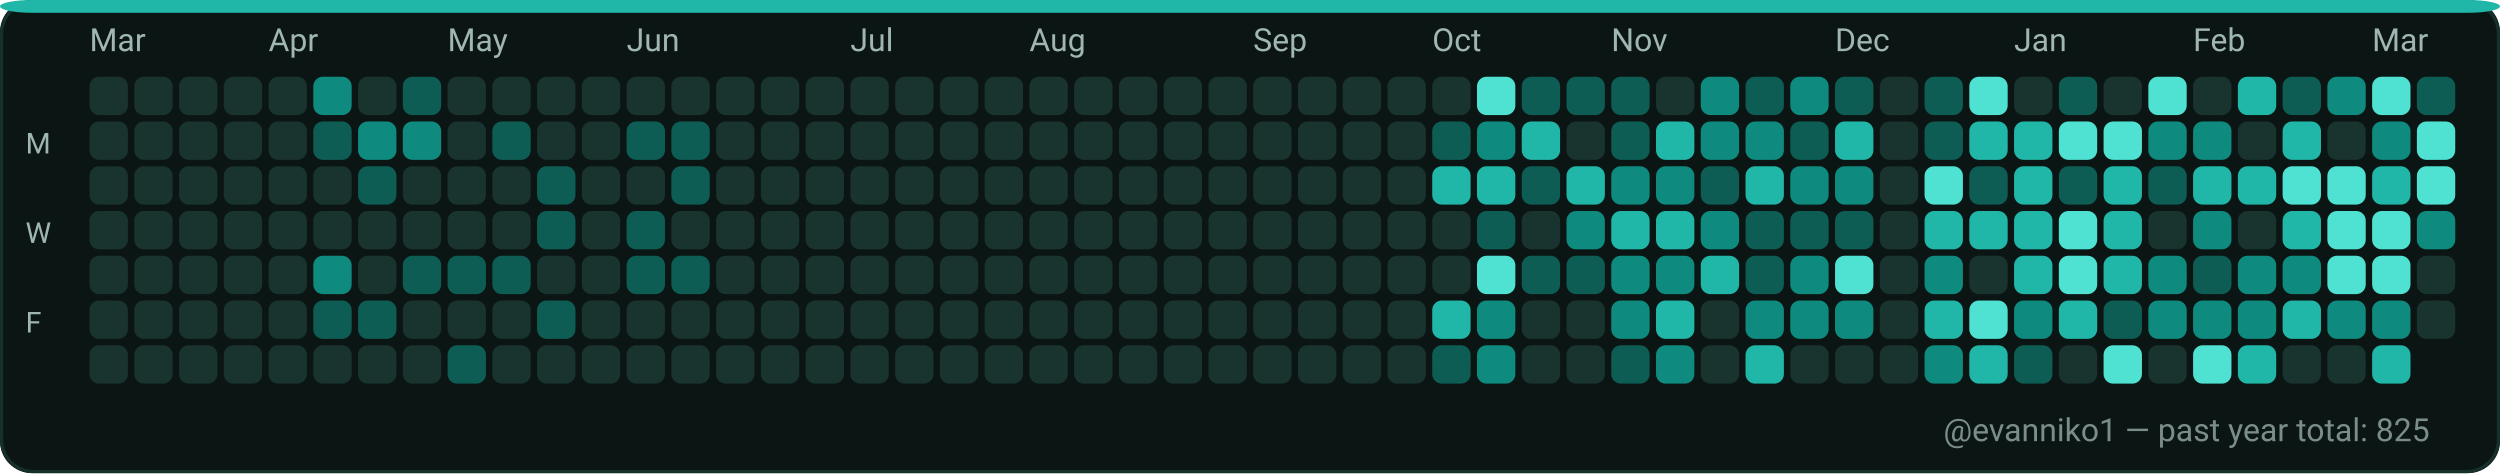
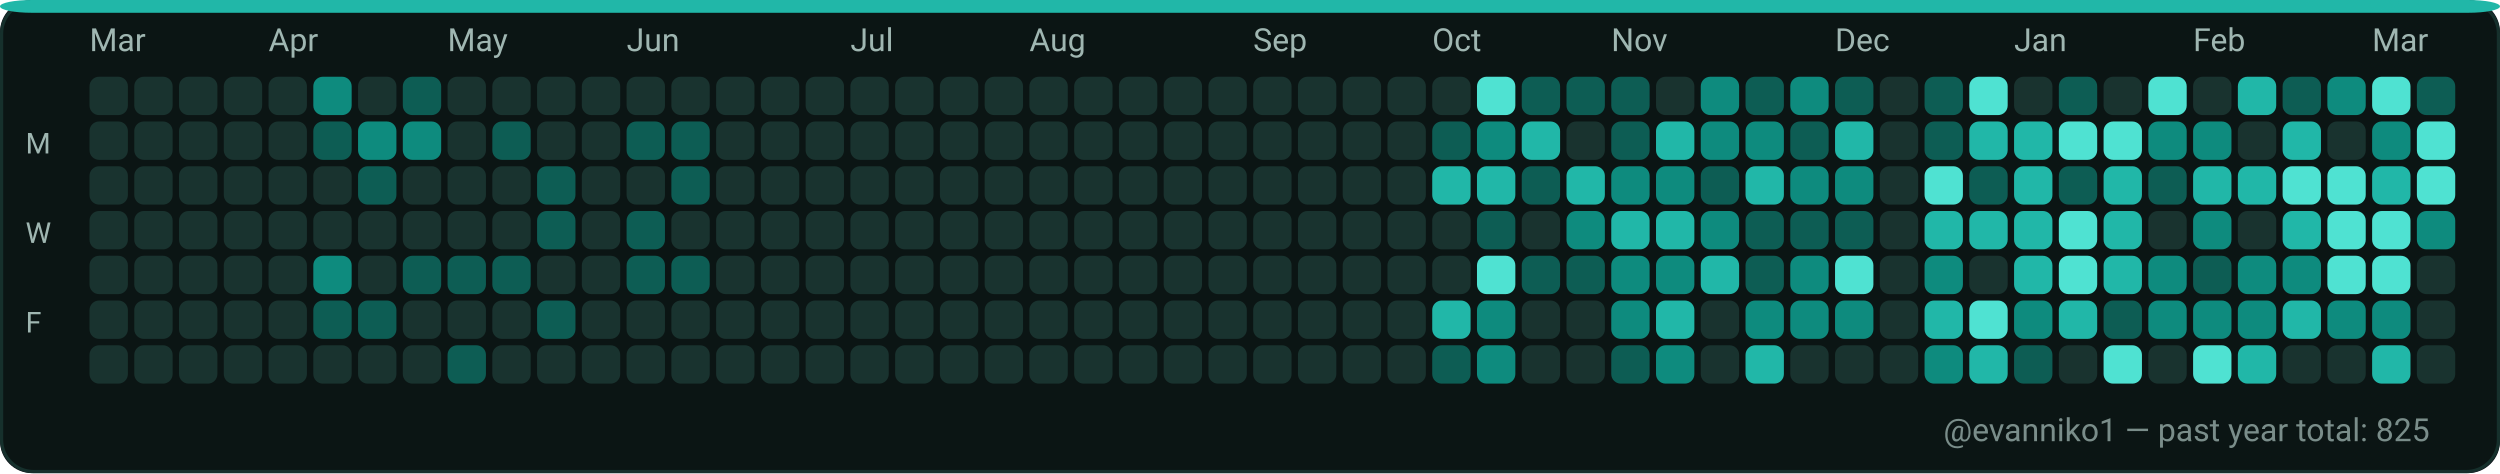
<svg xmlns="http://www.w3.org/2000/svg" width="782" height="148" viewBox="0 0 782 148" role="img" aria-label="GitHub contributions calendar for evanniko1">
  <rect x="0" y="0" width="782" height="148" rx="10" fill="#0D1117" />
  <rect x="0.5" y="0.5" width="781" height="147" rx="10" fill="#0B1514" stroke="#16302C" stroke-width="1" />
  <rect x="0" y="0" width="782" height="4" rx="10" fill="#21B7A8" />
  <text x="28" y="16" fill="#9FB6B1" font-family="ui-sans-serif, system-ui, -apple-system, Segoe UI, Roboto, Ubuntu, Cantarell, Noto Sans, Helvetica Neue, Arial" font-size="10" text-rendering="geometricPrecision">Mar</text>
  <text x="84" y="16" fill="#9FB6B1" font-family="ui-sans-serif, system-ui, -apple-system, Segoe UI, Roboto, Ubuntu, Cantarell, Noto Sans, Helvetica Neue, Arial" font-size="10" text-rendering="geometricPrecision">Apr</text>
  <text x="140" y="16" fill="#9FB6B1" font-family="ui-sans-serif, system-ui, -apple-system, Segoe UI, Roboto, Ubuntu, Cantarell, Noto Sans, Helvetica Neue, Arial" font-size="10" text-rendering="geometricPrecision">May</text>
  <text x="196" y="16" fill="#9FB6B1" font-family="ui-sans-serif, system-ui, -apple-system, Segoe UI, Roboto, Ubuntu, Cantarell, Noto Sans, Helvetica Neue, Arial" font-size="10" text-rendering="geometricPrecision">Jun</text>
  <text x="266" y="16" fill="#9FB6B1" font-family="ui-sans-serif, system-ui, -apple-system, Segoe UI, Roboto, Ubuntu, Cantarell, Noto Sans, Helvetica Neue, Arial" font-size="10" text-rendering="geometricPrecision">Jul</text>
  <text x="322" y="16" fill="#9FB6B1" font-family="ui-sans-serif, system-ui, -apple-system, Segoe UI, Roboto, Ubuntu, Cantarell, Noto Sans, Helvetica Neue, Arial" font-size="10" text-rendering="geometricPrecision">Aug</text>
  <text x="392" y="16" fill="#9FB6B1" font-family="ui-sans-serif, system-ui, -apple-system, Segoe UI, Roboto, Ubuntu, Cantarell, Noto Sans, Helvetica Neue, Arial" font-size="10" text-rendering="geometricPrecision">Sep</text>
  <text x="448" y="16" fill="#9FB6B1" font-family="ui-sans-serif, system-ui, -apple-system, Segoe UI, Roboto, Ubuntu, Cantarell, Noto Sans, Helvetica Neue, Arial" font-size="10" text-rendering="geometricPrecision">Oct</text>
  <text x="504" y="16" fill="#9FB6B1" font-family="ui-sans-serif, system-ui, -apple-system, Segoe UI, Roboto, Ubuntu, Cantarell, Noto Sans, Helvetica Neue, Arial" font-size="10" text-rendering="geometricPrecision">Nov</text>
  <text x="574" y="16" fill="#9FB6B1" font-family="ui-sans-serif, system-ui, -apple-system, Segoe UI, Roboto, Ubuntu, Cantarell, Noto Sans, Helvetica Neue, Arial" font-size="10" text-rendering="geometricPrecision">Dec</text>
  <text x="630" y="16" fill="#9FB6B1" font-family="ui-sans-serif, system-ui, -apple-system, Segoe UI, Roboto, Ubuntu, Cantarell, Noto Sans, Helvetica Neue, Arial" font-size="10" text-rendering="geometricPrecision">Jan</text>
  <text x="686" y="16" fill="#9FB6B1" font-family="ui-sans-serif, system-ui, -apple-system, Segoe UI, Roboto, Ubuntu, Cantarell, Noto Sans, Helvetica Neue, Arial" font-size="10" text-rendering="geometricPrecision">Feb</text>
  <text x="742" y="16" fill="#9FB6B1" font-family="ui-sans-serif, system-ui, -apple-system, Segoe UI, Roboto, Ubuntu, Cantarell, Noto Sans, Helvetica Neue, Arial" font-size="10" text-rendering="geometricPrecision">Mar</text>
  <text x="8" y="48" fill="#9FB6B1" font-family="ui-sans-serif, system-ui, -apple-system, Segoe UI, Roboto, Ubuntu, Cantarell, Noto Sans, Helvetica Neue, Arial" font-size="9" text-rendering="geometricPrecision">M</text>
  <text x="8" y="76" fill="#9FB6B1" font-family="ui-sans-serif, system-ui, -apple-system, Segoe UI, Roboto, Ubuntu, Cantarell, Noto Sans, Helvetica Neue, Arial" font-size="9" text-rendering="geometricPrecision">W</text>
  <text x="8" y="104" fill="#9FB6B1" font-family="ui-sans-serif, system-ui, -apple-system, Segoe UI, Roboto, Ubuntu, Cantarell, Noto Sans, Helvetica Neue, Arial" font-size="9" text-rendering="geometricPrecision">F</text>
  <g>
    <rect x="28" y="24" width="12" height="12" rx="3" fill="#19332F" />
  </g>
  <g>
    <rect x="28" y="38" width="12" height="12" rx="3" fill="#19332F" />
  </g>
  <g>
    <rect x="28" y="52" width="12" height="12" rx="3" fill="#19332F" />
  </g>
  <g>
    <rect x="28" y="66" width="12" height="12" rx="3" fill="#19332F" />
  </g>
  <g>
    <rect x="28" y="80" width="12" height="12" rx="3" fill="#19332F" />
  </g>
  <g>
    <rect x="28" y="94" width="12" height="12" rx="3" fill="#19332F" />
  </g>
  <g>
    <rect x="28" y="108" width="12" height="12" rx="3" fill="#19332F" />
  </g>
  <g>
    <rect x="42" y="24" width="12" height="12" rx="3" fill="#19332F" />
  </g>
  <g>
    <rect x="42" y="38" width="12" height="12" rx="3" fill="#19332F" />
  </g>
  <g>
    <rect x="42" y="52" width="12" height="12" rx="3" fill="#19332F" />
  </g>
  <g>
    <rect x="42" y="66" width="12" height="12" rx="3" fill="#19332F" />
  </g>
  <g>
    <rect x="42" y="80" width="12" height="12" rx="3" fill="#19332F" />
  </g>
  <g>
    <rect x="42" y="94" width="12" height="12" rx="3" fill="#19332F" />
  </g>
  <g>
    <rect x="42" y="108" width="12" height="12" rx="3" fill="#19332F" />
  </g>
  <g>
    <rect x="56" y="24" width="12" height="12" rx="3" fill="#19332F" />
  </g>
  <g>
    <rect x="56" y="38" width="12" height="12" rx="3" fill="#19332F" />
  </g>
  <g>
    <rect x="56" y="52" width="12" height="12" rx="3" fill="#19332F" />
  </g>
  <g>
    <rect x="56" y="66" width="12" height="12" rx="3" fill="#19332F" />
  </g>
  <g>
    <rect x="56" y="80" width="12" height="12" rx="3" fill="#19332F" />
  </g>
  <g>
    <rect x="56" y="94" width="12" height="12" rx="3" fill="#19332F" />
  </g>
  <g>
    <rect x="56" y="108" width="12" height="12" rx="3" fill="#19332F" />
  </g>
  <g>
    <rect x="70" y="24" width="12" height="12" rx="3" fill="#19332F" />
  </g>
  <g>
    <rect x="70" y="38" width="12" height="12" rx="3" fill="#19332F" />
  </g>
  <g>
    <rect x="70" y="52" width="12" height="12" rx="3" fill="#19332F" />
  </g>
  <g>
    <rect x="70" y="66" width="12" height="12" rx="3" fill="#19332F" />
  </g>
  <g>
    <rect x="70" y="80" width="12" height="12" rx="3" fill="#19332F" />
  </g>
  <g>
    <rect x="70" y="94" width="12" height="12" rx="3" fill="#19332F" />
  </g>
  <g>
    <rect x="70" y="108" width="12" height="12" rx="3" fill="#19332F" />
  </g>
  <g>
    <rect x="84" y="24" width="12" height="12" rx="3" fill="#19332F" />
  </g>
  <g>
    <rect x="84" y="38" width="12" height="12" rx="3" fill="#19332F" />
  </g>
  <g>
    <rect x="84" y="52" width="12" height="12" rx="3" fill="#19332F" />
  </g>
  <g>
    <rect x="84" y="66" width="12" height="12" rx="3" fill="#19332F" />
  </g>
  <g>
    <rect x="84" y="80" width="12" height="12" rx="3" fill="#19332F" />
  </g>
  <g>
    <rect x="84" y="94" width="12" height="12" rx="3" fill="#19332F" />
  </g>
  <g>
    <rect x="84" y="108" width="12" height="12" rx="3" fill="#19332F" />
  </g>
  <g>
    <rect x="98" y="24" width="12" height="12" rx="3" fill="#0E8B7E" />
  </g>
  <g>
    <rect x="98" y="38" width="12" height="12" rx="3" fill="#0D5D54" />
  </g>
  <g>
    <rect x="98" y="52" width="12" height="12" rx="3" fill="#19332F" />
  </g>
  <g>
    <rect x="98" y="66" width="12" height="12" rx="3" fill="#19332F" />
  </g>
  <g>
    <rect x="98" y="80" width="12" height="12" rx="3" fill="#0E8B7E" />
  </g>
  <g>
    <rect x="98" y="94" width="12" height="12" rx="3" fill="#0D5D54" />
  </g>
  <g>
    <rect x="98" y="108" width="12" height="12" rx="3" fill="#19332F" />
  </g>
  <g>
    <rect x="112" y="24" width="12" height="12" rx="3" fill="#19332F" />
  </g>
  <g>
    <rect x="112" y="38" width="12" height="12" rx="3" fill="#0E8B7E" />
  </g>
  <g>
    <rect x="112" y="52" width="12" height="12" rx="3" fill="#0D5D54" />
  </g>
  <g>
    <rect x="112" y="66" width="12" height="12" rx="3" fill="#19332F" />
  </g>
  <g>
    <rect x="112" y="80" width="12" height="12" rx="3" fill="#19332F" />
  </g>
  <g>
    <rect x="112" y="94" width="12" height="12" rx="3" fill="#0D5D54" />
  </g>
  <g>
    <rect x="112" y="108" width="12" height="12" rx="3" fill="#19332F" />
  </g>
  <g>
    <rect x="126" y="24" width="12" height="12" rx="3" fill="#0D5D54" />
  </g>
  <g>
    <rect x="126" y="38" width="12" height="12" rx="3" fill="#0E8B7E" />
  </g>
  <g>
    <rect x="126" y="52" width="12" height="12" rx="3" fill="#19332F" />
  </g>
  <g>
    <rect x="126" y="66" width="12" height="12" rx="3" fill="#19332F" />
  </g>
  <g>
    <rect x="126" y="80" width="12" height="12" rx="3" fill="#0D5D54" />
  </g>
  <g>
    <rect x="126" y="94" width="12" height="12" rx="3" fill="#19332F" />
  </g>
  <g>
    <rect x="126" y="108" width="12" height="12" rx="3" fill="#19332F" />
  </g>
  <g>
    <rect x="140" y="24" width="12" height="12" rx="3" fill="#19332F" />
  </g>
  <g>
    <rect x="140" y="38" width="12" height="12" rx="3" fill="#19332F" />
  </g>
  <g>
    <rect x="140" y="52" width="12" height="12" rx="3" fill="#19332F" />
  </g>
  <g>
    <rect x="140" y="66" width="12" height="12" rx="3" fill="#19332F" />
  </g>
  <g>
    <rect x="140" y="80" width="12" height="12" rx="3" fill="#0D5D54" />
  </g>
  <g>
    <rect x="140" y="94" width="12" height="12" rx="3" fill="#19332F" />
  </g>
  <g>
    <rect x="140" y="108" width="12" height="12" rx="3" fill="#0D5D54" />
  </g>
  <g>
    <rect x="154" y="24" width="12" height="12" rx="3" fill="#19332F" />
  </g>
  <g>
    <rect x="154" y="38" width="12" height="12" rx="3" fill="#0D5D54" />
  </g>
  <g>
    <rect x="154" y="52" width="12" height="12" rx="3" fill="#19332F" />
  </g>
  <g>
    <rect x="154" y="66" width="12" height="12" rx="3" fill="#19332F" />
  </g>
  <g>
    <rect x="154" y="80" width="12" height="12" rx="3" fill="#0D5D54" />
  </g>
  <g>
    <rect x="154" y="94" width="12" height="12" rx="3" fill="#19332F" />
  </g>
  <g>
    <rect x="154" y="108" width="12" height="12" rx="3" fill="#19332F" />
  </g>
  <g>
    <rect x="168" y="24" width="12" height="12" rx="3" fill="#19332F" />
  </g>
  <g>
    <rect x="168" y="38" width="12" height="12" rx="3" fill="#19332F" />
  </g>
  <g>
    <rect x="168" y="52" width="12" height="12" rx="3" fill="#0D5D54" />
  </g>
  <g>
    <rect x="168" y="66" width="12" height="12" rx="3" fill="#0D5D54" />
  </g>
  <g>
    <rect x="168" y="80" width="12" height="12" rx="3" fill="#19332F" />
  </g>
  <g>
    <rect x="168" y="94" width="12" height="12" rx="3" fill="#0D5D54" />
  </g>
  <g>
    <rect x="168" y="108" width="12" height="12" rx="3" fill="#19332F" />
  </g>
  <g>
    <rect x="182" y="24" width="12" height="12" rx="3" fill="#19332F" />
  </g>
  <g>
    <rect x="182" y="38" width="12" height="12" rx="3" fill="#19332F" />
  </g>
  <g>
    <rect x="182" y="52" width="12" height="12" rx="3" fill="#19332F" />
  </g>
  <g>
    <rect x="182" y="66" width="12" height="12" rx="3" fill="#19332F" />
  </g>
  <g>
    <rect x="182" y="80" width="12" height="12" rx="3" fill="#19332F" />
  </g>
  <g>
    <rect x="182" y="94" width="12" height="12" rx="3" fill="#19332F" />
  </g>
  <g>
    <rect x="182" y="108" width="12" height="12" rx="3" fill="#19332F" />
  </g>
  <g>
    <rect x="196" y="24" width="12" height="12" rx="3" fill="#19332F" />
  </g>
  <g>
    <rect x="196" y="38" width="12" height="12" rx="3" fill="#0D5D54" />
  </g>
  <g>
    <rect x="196" y="52" width="12" height="12" rx="3" fill="#19332F" />
  </g>
  <g>
    <rect x="196" y="66" width="12" height="12" rx="3" fill="#0D5D54" />
  </g>
  <g>
    <rect x="196" y="80" width="12" height="12" rx="3" fill="#0D5D54" />
  </g>
  <g>
    <rect x="196" y="94" width="12" height="12" rx="3" fill="#19332F" />
  </g>
  <g>
    <rect x="196" y="108" width="12" height="12" rx="3" fill="#19332F" />
  </g>
  <g>
    <rect x="210" y="24" width="12" height="12" rx="3" fill="#19332F" />
  </g>
  <g>
    <rect x="210" y="38" width="12" height="12" rx="3" fill="#0D5D54" />
  </g>
  <g>
    <rect x="210" y="52" width="12" height="12" rx="3" fill="#0D5D54" />
  </g>
  <g>
    <rect x="210" y="66" width="12" height="12" rx="3" fill="#19332F" />
  </g>
  <g>
    <rect x="210" y="80" width="12" height="12" rx="3" fill="#0D5D54" />
  </g>
  <g>
    <rect x="210" y="94" width="12" height="12" rx="3" fill="#19332F" />
  </g>
  <g>
    <rect x="210" y="108" width="12" height="12" rx="3" fill="#19332F" />
  </g>
  <g>
    <rect x="224" y="24" width="12" height="12" rx="3" fill="#19332F" />
  </g>
  <g>
    <rect x="224" y="38" width="12" height="12" rx="3" fill="#19332F" />
  </g>
  <g>
    <rect x="224" y="52" width="12" height="12" rx="3" fill="#19332F" />
  </g>
  <g>
    <rect x="224" y="66" width="12" height="12" rx="3" fill="#19332F" />
  </g>
  <g>
    <rect x="224" y="80" width="12" height="12" rx="3" fill="#19332F" />
  </g>
  <g>
    <rect x="224" y="94" width="12" height="12" rx="3" fill="#19332F" />
  </g>
  <g>
    <rect x="224" y="108" width="12" height="12" rx="3" fill="#19332F" />
  </g>
  <g>
    <rect x="238" y="24" width="12" height="12" rx="3" fill="#19332F" />
  </g>
  <g>
    <rect x="238" y="38" width="12" height="12" rx="3" fill="#19332F" />
  </g>
  <g>
    <rect x="238" y="52" width="12" height="12" rx="3" fill="#19332F" />
  </g>
  <g>
    <rect x="238" y="66" width="12" height="12" rx="3" fill="#19332F" />
  </g>
  <g>
    <rect x="238" y="80" width="12" height="12" rx="3" fill="#19332F" />
  </g>
  <g>
    <rect x="238" y="94" width="12" height="12" rx="3" fill="#19332F" />
  </g>
  <g>
    <rect x="238" y="108" width="12" height="12" rx="3" fill="#19332F" />
  </g>
  <g>
    <rect x="252" y="24" width="12" height="12" rx="3" fill="#19332F" />
  </g>
  <g>
    <rect x="252" y="38" width="12" height="12" rx="3" fill="#19332F" />
  </g>
  <g>
    <rect x="252" y="52" width="12" height="12" rx="3" fill="#19332F" />
  </g>
  <g>
    <rect x="252" y="66" width="12" height="12" rx="3" fill="#19332F" />
  </g>
  <g>
    <rect x="252" y="80" width="12" height="12" rx="3" fill="#19332F" />
  </g>
  <g>
    <rect x="252" y="94" width="12" height="12" rx="3" fill="#19332F" />
  </g>
  <g>
    <rect x="252" y="108" width="12" height="12" rx="3" fill="#19332F" />
  </g>
  <g>
    <rect x="266" y="24" width="12" height="12" rx="3" fill="#19332F" />
  </g>
  <g>
    <rect x="266" y="38" width="12" height="12" rx="3" fill="#19332F" />
  </g>
  <g>
    <rect x="266" y="52" width="12" height="12" rx="3" fill="#19332F" />
  </g>
  <g>
    <rect x="266" y="66" width="12" height="12" rx="3" fill="#19332F" />
  </g>
  <g>
    <rect x="266" y="80" width="12" height="12" rx="3" fill="#19332F" />
  </g>
  <g>
    <rect x="266" y="94" width="12" height="12" rx="3" fill="#19332F" />
  </g>
  <g>
    <rect x="266" y="108" width="12" height="12" rx="3" fill="#19332F" />
  </g>
  <g>
    <rect x="280" y="24" width="12" height="12" rx="3" fill="#19332F" />
  </g>
  <g>
    <rect x="280" y="38" width="12" height="12" rx="3" fill="#19332F" />
  </g>
  <g>
    <rect x="280" y="52" width="12" height="12" rx="3" fill="#19332F" />
  </g>
  <g>
    <rect x="280" y="66" width="12" height="12" rx="3" fill="#19332F" />
  </g>
  <g>
    <rect x="280" y="80" width="12" height="12" rx="3" fill="#19332F" />
  </g>
  <g>
    <rect x="280" y="94" width="12" height="12" rx="3" fill="#19332F" />
  </g>
  <g>
    <rect x="280" y="108" width="12" height="12" rx="3" fill="#19332F" />
  </g>
  <g>
    <rect x="294" y="24" width="12" height="12" rx="3" fill="#19332F" />
  </g>
  <g>
    <rect x="294" y="38" width="12" height="12" rx="3" fill="#19332F" />
  </g>
  <g>
    <rect x="294" y="52" width="12" height="12" rx="3" fill="#19332F" />
  </g>
  <g>
    <rect x="294" y="66" width="12" height="12" rx="3" fill="#19332F" />
  </g>
  <g>
    <rect x="294" y="80" width="12" height="12" rx="3" fill="#19332F" />
  </g>
  <g>
    <rect x="294" y="94" width="12" height="12" rx="3" fill="#19332F" />
  </g>
  <g>
    <rect x="294" y="108" width="12" height="12" rx="3" fill="#19332F" />
  </g>
  <g>
    <rect x="308" y="24" width="12" height="12" rx="3" fill="#19332F" />
  </g>
  <g>
    <rect x="308" y="38" width="12" height="12" rx="3" fill="#19332F" />
  </g>
  <g>
    <rect x="308" y="52" width="12" height="12" rx="3" fill="#19332F" />
  </g>
  <g>
    <rect x="308" y="66" width="12" height="12" rx="3" fill="#19332F" />
  </g>
  <g>
    <rect x="308" y="80" width="12" height="12" rx="3" fill="#19332F" />
  </g>
  <g>
    <rect x="308" y="94" width="12" height="12" rx="3" fill="#19332F" />
  </g>
  <g>
    <rect x="308" y="108" width="12" height="12" rx="3" fill="#19332F" />
  </g>
  <g>
    <rect x="322" y="24" width="12" height="12" rx="3" fill="#19332F" />
  </g>
  <g>
    <rect x="322" y="38" width="12" height="12" rx="3" fill="#19332F" />
  </g>
  <g>
    <rect x="322" y="52" width="12" height="12" rx="3" fill="#19332F" />
  </g>
  <g>
    <rect x="322" y="66" width="12" height="12" rx="3" fill="#19332F" />
  </g>
  <g>
    <rect x="322" y="80" width="12" height="12" rx="3" fill="#19332F" />
  </g>
  <g>
    <rect x="322" y="94" width="12" height="12" rx="3" fill="#19332F" />
  </g>
  <g>
    <rect x="322" y="108" width="12" height="12" rx="3" fill="#19332F" />
  </g>
  <g>
    <rect x="336" y="24" width="12" height="12" rx="3" fill="#19332F" />
  </g>
  <g>
    <rect x="336" y="38" width="12" height="12" rx="3" fill="#19332F" />
  </g>
  <g>
    <rect x="336" y="52" width="12" height="12" rx="3" fill="#19332F" />
  </g>
  <g>
    <rect x="336" y="66" width="12" height="12" rx="3" fill="#19332F" />
  </g>
  <g>
    <rect x="336" y="80" width="12" height="12" rx="3" fill="#19332F" />
  </g>
  <g>
    <rect x="336" y="94" width="12" height="12" rx="3" fill="#19332F" />
  </g>
  <g>
    <rect x="336" y="108" width="12" height="12" rx="3" fill="#19332F" />
  </g>
  <g>
    <rect x="350" y="24" width="12" height="12" rx="3" fill="#19332F" />
  </g>
  <g>
    <rect x="350" y="38" width="12" height="12" rx="3" fill="#19332F" />
  </g>
  <g>
    <rect x="350" y="52" width="12" height="12" rx="3" fill="#19332F" />
  </g>
  <g>
    <rect x="350" y="66" width="12" height="12" rx="3" fill="#19332F" />
  </g>
  <g>
    <rect x="350" y="80" width="12" height="12" rx="3" fill="#19332F" />
  </g>
  <g>
    <rect x="350" y="94" width="12" height="12" rx="3" fill="#19332F" />
  </g>
  <g>
    <rect x="350" y="108" width="12" height="12" rx="3" fill="#19332F" />
  </g>
  <g>
    <rect x="364" y="24" width="12" height="12" rx="3" fill="#19332F" />
  </g>
  <g>
    <rect x="364" y="38" width="12" height="12" rx="3" fill="#19332F" />
  </g>
  <g>
    <rect x="364" y="52" width="12" height="12" rx="3" fill="#19332F" />
  </g>
  <g>
    <rect x="364" y="66" width="12" height="12" rx="3" fill="#19332F" />
  </g>
  <g>
    <rect x="364" y="80" width="12" height="12" rx="3" fill="#19332F" />
  </g>
  <g>
    <rect x="364" y="94" width="12" height="12" rx="3" fill="#19332F" />
  </g>
  <g>
    <rect x="364" y="108" width="12" height="12" rx="3" fill="#19332F" />
  </g>
  <g>
    <rect x="378" y="24" width="12" height="12" rx="3" fill="#19332F" />
  </g>
  <g>
    <rect x="378" y="38" width="12" height="12" rx="3" fill="#19332F" />
  </g>
  <g>
    <rect x="378" y="52" width="12" height="12" rx="3" fill="#19332F" />
  </g>
  <g>
    <rect x="378" y="66" width="12" height="12" rx="3" fill="#19332F" />
  </g>
  <g>
    <rect x="378" y="80" width="12" height="12" rx="3" fill="#19332F" />
  </g>
  <g>
    <rect x="378" y="94" width="12" height="12" rx="3" fill="#19332F" />
  </g>
  <g>
    <rect x="378" y="108" width="12" height="12" rx="3" fill="#19332F" />
  </g>
  <g>
    <rect x="392" y="24" width="12" height="12" rx="3" fill="#19332F" />
  </g>
  <g>
    <rect x="392" y="38" width="12" height="12" rx="3" fill="#19332F" />
  </g>
  <g>
    <rect x="392" y="52" width="12" height="12" rx="3" fill="#19332F" />
  </g>
  <g>
    <rect x="392" y="66" width="12" height="12" rx="3" fill="#19332F" />
  </g>
  <g>
    <rect x="392" y="80" width="12" height="12" rx="3" fill="#19332F" />
  </g>
  <g>
    <rect x="392" y="94" width="12" height="12" rx="3" fill="#19332F" />
  </g>
  <g>
    <rect x="392" y="108" width="12" height="12" rx="3" fill="#19332F" />
  </g>
  <g>
    <rect x="406" y="24" width="12" height="12" rx="3" fill="#19332F" />
  </g>
  <g>
    <rect x="406" y="38" width="12" height="12" rx="3" fill="#19332F" />
  </g>
  <g>
    <rect x="406" y="52" width="12" height="12" rx="3" fill="#19332F" />
  </g>
  <g>
    <rect x="406" y="66" width="12" height="12" rx="3" fill="#19332F" />
  </g>
  <g>
    <rect x="406" y="80" width="12" height="12" rx="3" fill="#19332F" />
  </g>
  <g>
    <rect x="406" y="94" width="12" height="12" rx="3" fill="#19332F" />
  </g>
  <g>
    <rect x="406" y="108" width="12" height="12" rx="3" fill="#19332F" />
  </g>
  <g>
    <rect x="420" y="24" width="12" height="12" rx="3" fill="#19332F" />
  </g>
  <g>
    <rect x="420" y="38" width="12" height="12" rx="3" fill="#19332F" />
  </g>
  <g>
    <rect x="420" y="52" width="12" height="12" rx="3" fill="#19332F" />
  </g>
  <g>
    <rect x="420" y="66" width="12" height="12" rx="3" fill="#19332F" />
  </g>
  <g>
    <rect x="420" y="80" width="12" height="12" rx="3" fill="#19332F" />
  </g>
  <g>
    <rect x="420" y="94" width="12" height="12" rx="3" fill="#19332F" />
  </g>
  <g>
    <rect x="420" y="108" width="12" height="12" rx="3" fill="#19332F" />
  </g>
  <g>
    <rect x="434" y="24" width="12" height="12" rx="3" fill="#19332F" />
  </g>
  <g>
    <rect x="434" y="38" width="12" height="12" rx="3" fill="#19332F" />
  </g>
  <g>
    <rect x="434" y="52" width="12" height="12" rx="3" fill="#19332F" />
  </g>
  <g>
    <rect x="434" y="66" width="12" height="12" rx="3" fill="#19332F" />
  </g>
  <g>
    <rect x="434" y="80" width="12" height="12" rx="3" fill="#19332F" />
  </g>
  <g>
    <rect x="434" y="94" width="12" height="12" rx="3" fill="#19332F" />
  </g>
  <g>
    <rect x="434" y="108" width="12" height="12" rx="3" fill="#19332F" />
  </g>
  <g>
    <rect x="448" y="24" width="12" height="12" rx="3" fill="#19332F" />
  </g>
  <g>
    <rect x="448" y="38" width="12" height="12" rx="3" fill="#0D5D54" />
  </g>
  <g>
    <rect x="448" y="52" width="12" height="12" rx="3" fill="#21B7A8" />
  </g>
  <g>
    <rect x="448" y="66" width="12" height="12" rx="3" fill="#19332F" />
  </g>
  <g>
    <rect x="448" y="80" width="12" height="12" rx="3" fill="#19332F" />
  </g>
  <g>
    <rect x="448" y="94" width="12" height="12" rx="3" fill="#21B7A8" />
  </g>
  <g>
    <rect x="448" y="108" width="12" height="12" rx="3" fill="#0D5D54" />
  </g>
  <g>
    <rect x="462" y="24" width="12" height="12" rx="3" fill="#4FE2D2" />
  </g>
  <g>
    <rect x="462" y="38" width="12" height="12" rx="3" fill="#0E8B7E" />
  </g>
  <g>
    <rect x="462" y="52" width="12" height="12" rx="3" fill="#21B7A8" />
  </g>
  <g>
    <rect x="462" y="66" width="12" height="12" rx="3" fill="#0D5D54" />
  </g>
  <g>
    <rect x="462" y="80" width="12" height="12" rx="3" fill="#4FE2D2" />
  </g>
  <g>
    <rect x="462" y="94" width="12" height="12" rx="3" fill="#0E8B7E" />
  </g>
  <g>
    <rect x="462" y="108" width="12" height="12" rx="3" fill="#0E8B7E" />
  </g>
  <g>
    <rect x="476" y="24" width="12" height="12" rx="3" fill="#0D5D54" />
  </g>
  <g>
    <rect x="476" y="38" width="12" height="12" rx="3" fill="#21B7A8" />
  </g>
  <g>
    <rect x="476" y="52" width="12" height="12" rx="3" fill="#0D5D54" />
  </g>
  <g>
    <rect x="476" y="66" width="12" height="12" rx="3" fill="#19332F" />
  </g>
  <g>
    <rect x="476" y="80" width="12" height="12" rx="3" fill="#0D5D54" />
  </g>
  <g>
    <rect x="476" y="94" width="12" height="12" rx="3" fill="#19332F" />
  </g>
  <g>
    <rect x="476" y="108" width="12" height="12" rx="3" fill="#19332F" />
  </g>
  <g>
    <rect x="490" y="24" width="12" height="12" rx="3" fill="#0D5D54" />
  </g>
  <g>
    <rect x="490" y="38" width="12" height="12" rx="3" fill="#19332F" />
  </g>
  <g>
    <rect x="490" y="52" width="12" height="12" rx="3" fill="#21B7A8" />
  </g>
  <g>
    <rect x="490" y="66" width="12" height="12" rx="3" fill="#0E8B7E" />
  </g>
  <g>
    <rect x="490" y="80" width="12" height="12" rx="3" fill="#0D5D54" />
  </g>
  <g>
    <rect x="490" y="94" width="12" height="12" rx="3" fill="#19332F" />
  </g>
  <g>
    <rect x="490" y="108" width="12" height="12" rx="3" fill="#19332F" />
  </g>
  <g>
    <rect x="504" y="24" width="12" height="12" rx="3" fill="#0D5D54" />
  </g>
  <g>
    <rect x="504" y="38" width="12" height="12" rx="3" fill="#0D5D54" />
  </g>
  <g>
    <rect x="504" y="52" width="12" height="12" rx="3" fill="#0E8B7E" />
  </g>
  <g>
    <rect x="504" y="66" width="12" height="12" rx="3" fill="#21B7A8" />
  </g>
  <g>
    <rect x="504" y="80" width="12" height="12" rx="3" fill="#0E8B7E" />
  </g>
  <g>
    <rect x="504" y="94" width="12" height="12" rx="3" fill="#0E8B7E" />
  </g>
  <g>
    <rect x="504" y="108" width="12" height="12" rx="3" fill="#0D5D54" />
  </g>
  <g>
    <rect x="518" y="24" width="12" height="12" rx="3" fill="#19332F" />
  </g>
  <g>
    <rect x="518" y="38" width="12" height="12" rx="3" fill="#21B7A8" />
  </g>
  <g>
    <rect x="518" y="52" width="12" height="12" rx="3" fill="#0E8B7E" />
  </g>
  <g>
    <rect x="518" y="66" width="12" height="12" rx="3" fill="#21B7A8" />
  </g>
  <g>
    <rect x="518" y="80" width="12" height="12" rx="3" fill="#0E8B7E" />
  </g>
  <g>
    <rect x="518" y="94" width="12" height="12" rx="3" fill="#21B7A8" />
  </g>
  <g>
    <rect x="518" y="108" width="12" height="12" rx="3" fill="#0E8B7E" />
  </g>
  <g>
    <rect x="532" y="24" width="12" height="12" rx="3" fill="#0E8B7E" />
  </g>
  <g>
    <rect x="532" y="38" width="12" height="12" rx="3" fill="#0E8B7E" />
  </g>
  <g>
    <rect x="532" y="52" width="12" height="12" rx="3" fill="#0D5D54" />
  </g>
  <g>
    <rect x="532" y="66" width="12" height="12" rx="3" fill="#0E8B7E" />
  </g>
  <g>
    <rect x="532" y="80" width="12" height="12" rx="3" fill="#21B7A8" />
  </g>
  <g>
    <rect x="532" y="94" width="12" height="12" rx="3" fill="#19332F" />
  </g>
  <g>
    <rect x="532" y="108" width="12" height="12" rx="3" fill="#19332F" />
  </g>
  <g>
    <rect x="546" y="24" width="12" height="12" rx="3" fill="#0D5D54" />
  </g>
  <g>
    <rect x="546" y="38" width="12" height="12" rx="3" fill="#0E8B7E" />
  </g>
  <g>
    <rect x="546" y="52" width="12" height="12" rx="3" fill="#21B7A8" />
  </g>
  <g>
    <rect x="546" y="66" width="12" height="12" rx="3" fill="#0D5D54" />
  </g>
  <g>
    <rect x="546" y="80" width="12" height="12" rx="3" fill="#0D5D54" />
  </g>
  <g>
    <rect x="546" y="94" width="12" height="12" rx="3" fill="#0E8B7E" />
  </g>
  <g>
    <rect x="546" y="108" width="12" height="12" rx="3" fill="#21B7A8" />
  </g>
  <g>
    <rect x="560" y="24" width="12" height="12" rx="3" fill="#0E8B7E" />
  </g>
  <g>
    <rect x="560" y="38" width="12" height="12" rx="3" fill="#0D5D54" />
  </g>
  <g>
    <rect x="560" y="52" width="12" height="12" rx="3" fill="#0E8B7E" />
  </g>
  <g>
    <rect x="560" y="66" width="12" height="12" rx="3" fill="#0D5D54" />
  </g>
  <g>
    <rect x="560" y="80" width="12" height="12" rx="3" fill="#0E8B7E" />
  </g>
  <g>
    <rect x="560" y="94" width="12" height="12" rx="3" fill="#0E8B7E" />
  </g>
  <g>
    <rect x="560" y="108" width="12" height="12" rx="3" fill="#19332F" />
  </g>
  <g>
    <rect x="574" y="24" width="12" height="12" rx="3" fill="#0D5D54" />
  </g>
  <g>
    <rect x="574" y="38" width="12" height="12" rx="3" fill="#21B7A8" />
  </g>
  <g>
    <rect x="574" y="52" width="12" height="12" rx="3" fill="#0E8B7E" />
  </g>
  <g>
    <rect x="574" y="66" width="12" height="12" rx="3" fill="#0D5D54" />
  </g>
  <g>
    <rect x="574" y="80" width="12" height="12" rx="3" fill="#4FE2D2" />
  </g>
  <g>
    <rect x="574" y="94" width="12" height="12" rx="3" fill="#0E8B7E" />
  </g>
  <g>
    <rect x="574" y="108" width="12" height="12" rx="3" fill="#19332F" />
  </g>
  <g>
    <rect x="588" y="24" width="12" height="12" rx="3" fill="#19332F" />
  </g>
  <g>
    <rect x="588" y="38" width="12" height="12" rx="3" fill="#19332F" />
  </g>
  <g>
    <rect x="588" y="52" width="12" height="12" rx="3" fill="#19332F" />
  </g>
  <g>
    <rect x="588" y="66" width="12" height="12" rx="3" fill="#19332F" />
  </g>
  <g>
    <rect x="588" y="80" width="12" height="12" rx="3" fill="#19332F" />
  </g>
  <g>
    <rect x="588" y="94" width="12" height="12" rx="3" fill="#19332F" />
  </g>
  <g>
    <rect x="588" y="108" width="12" height="12" rx="3" fill="#19332F" />
  </g>
  <g>
    <rect x="602" y="24" width="12" height="12" rx="3" fill="#0D5D54" />
  </g>
  <g>
    <rect x="602" y="38" width="12" height="12" rx="3" fill="#0D5D54" />
  </g>
  <g>
    <rect x="602" y="52" width="12" height="12" rx="3" fill="#4FE2D2" />
  </g>
  <g>
    <rect x="602" y="66" width="12" height="12" rx="3" fill="#21B7A8" />
  </g>
  <g>
    <rect x="602" y="80" width="12" height="12" rx="3" fill="#0E8B7E" />
  </g>
  <g>
    <rect x="602" y="94" width="12" height="12" rx="3" fill="#21B7A8" />
  </g>
  <g>
    <rect x="602" y="108" width="12" height="12" rx="3" fill="#0E8B7E" />
  </g>
  <g>
    <rect x="616" y="24" width="12" height="12" rx="3" fill="#4FE2D2" />
  </g>
  <g>
    <rect x="616" y="38" width="12" height="12" rx="3" fill="#21B7A8" />
  </g>
  <g>
    <rect x="616" y="52" width="12" height="12" rx="3" fill="#0D5D54" />
  </g>
  <g>
    <rect x="616" y="66" width="12" height="12" rx="3" fill="#21B7A8" />
  </g>
  <g>
    <rect x="616" y="80" width="12" height="12" rx="3" fill="#19332F" />
  </g>
  <g>
    <rect x="616" y="94" width="12" height="12" rx="3" fill="#4FE2D2" />
  </g>
  <g>
    <rect x="616" y="108" width="12" height="12" rx="3" fill="#21B7A8" />
  </g>
  <g>
    <rect x="630" y="24" width="12" height="12" rx="3" fill="#19332F" />
  </g>
  <g>
    <rect x="630" y="38" width="12" height="12" rx="3" fill="#21B7A8" />
  </g>
  <g>
    <rect x="630" y="52" width="12" height="12" rx="3" fill="#21B7A8" />
  </g>
  <g>
    <rect x="630" y="66" width="12" height="12" rx="3" fill="#21B7A8" />
  </g>
  <g>
    <rect x="630" y="80" width="12" height="12" rx="3" fill="#21B7A8" />
  </g>
  <g>
    <rect x="630" y="94" width="12" height="12" rx="3" fill="#0E8B7E" />
  </g>
  <g>
    <rect x="630" y="108" width="12" height="12" rx="3" fill="#0D5D54" />
  </g>
  <g>
    <rect x="644" y="24" width="12" height="12" rx="3" fill="#0D5D54" />
  </g>
  <g>
    <rect x="644" y="38" width="12" height="12" rx="3" fill="#4FE2D2" />
  </g>
  <g>
    <rect x="644" y="52" width="12" height="12" rx="3" fill="#0D5D54" />
  </g>
  <g>
    <rect x="644" y="66" width="12" height="12" rx="3" fill="#4FE2D2" />
  </g>
  <g>
    <rect x="644" y="80" width="12" height="12" rx="3" fill="#4FE2D2" />
  </g>
  <g>
    <rect x="644" y="94" width="12" height="12" rx="3" fill="#21B7A8" />
  </g>
  <g>
    <rect x="644" y="108" width="12" height="12" rx="3" fill="#19332F" />
  </g>
  <g>
    <rect x="658" y="24" width="12" height="12" rx="3" fill="#19332F" />
  </g>
  <g>
    <rect x="658" y="38" width="12" height="12" rx="3" fill="#4FE2D2" />
  </g>
  <g>
    <rect x="658" y="52" width="12" height="12" rx="3" fill="#21B7A8" />
  </g>
  <g>
    <rect x="658" y="66" width="12" height="12" rx="3" fill="#21B7A8" />
  </g>
  <g>
    <rect x="658" y="80" width="12" height="12" rx="3" fill="#21B7A8" />
  </g>
  <g>
    <rect x="658" y="94" width="12" height="12" rx="3" fill="#0D5D54" />
  </g>
  <g>
    <rect x="658" y="108" width="12" height="12" rx="3" fill="#4FE2D2" />
  </g>
  <g>
    <rect x="672" y="24" width="12" height="12" rx="3" fill="#4FE2D2" />
  </g>
  <g>
    <rect x="672" y="38" width="12" height="12" rx="3" fill="#0E8B7E" />
  </g>
  <g>
    <rect x="672" y="52" width="12" height="12" rx="3" fill="#0D5D54" />
  </g>
  <g>
    <rect x="672" y="66" width="12" height="12" rx="3" fill="#19332F" />
  </g>
  <g>
    <rect x="672" y="80" width="12" height="12" rx="3" fill="#0E8B7E" />
  </g>
  <g>
    <rect x="672" y="94" width="12" height="12" rx="3" fill="#0E8B7E" />
  </g>
  <g>
    <rect x="672" y="108" width="12" height="12" rx="3" fill="#19332F" />
  </g>
  <g>
    <rect x="686" y="24" width="12" height="12" rx="3" fill="#19332F" />
  </g>
  <g>
    <rect x="686" y="38" width="12" height="12" rx="3" fill="#0E8B7E" />
  </g>
  <g>
    <rect x="686" y="52" width="12" height="12" rx="3" fill="#21B7A8" />
  </g>
  <g>
    <rect x="686" y="66" width="12" height="12" rx="3" fill="#0E8B7E" />
  </g>
  <g>
    <rect x="686" y="80" width="12" height="12" rx="3" fill="#0D5D54" />
  </g>
  <g>
    <rect x="686" y="94" width="12" height="12" rx="3" fill="#0E8B7E" />
  </g>
  <g>
    <rect x="686" y="108" width="12" height="12" rx="3" fill="#4FE2D2" />
  </g>
  <g>
    <rect x="700" y="24" width="12" height="12" rx="3" fill="#21B7A8" />
  </g>
  <g>
    <rect x="700" y="38" width="12" height="12" rx="3" fill="#19332F" />
  </g>
  <g>
    <rect x="700" y="52" width="12" height="12" rx="3" fill="#21B7A8" />
  </g>
  <g>
    <rect x="700" y="66" width="12" height="12" rx="3" fill="#19332F" />
  </g>
  <g>
    <rect x="700" y="80" width="12" height="12" rx="3" fill="#0E8B7E" />
  </g>
  <g>
    <rect x="700" y="94" width="12" height="12" rx="3" fill="#0E8B7E" />
  </g>
  <g>
    <rect x="700" y="108" width="12" height="12" rx="3" fill="#21B7A8" />
  </g>
  <g>
    <rect x="714" y="24" width="12" height="12" rx="3" fill="#0D5D54" />
  </g>
  <g>
    <rect x="714" y="38" width="12" height="12" rx="3" fill="#21B7A8" />
  </g>
  <g>
    <rect x="714" y="52" width="12" height="12" rx="3" fill="#4FE2D2" />
  </g>
  <g>
    <rect x="714" y="66" width="12" height="12" rx="3" fill="#21B7A8" />
  </g>
  <g>
    <rect x="714" y="80" width="12" height="12" rx="3" fill="#0E8B7E" />
  </g>
  <g>
    <rect x="714" y="94" width="12" height="12" rx="3" fill="#21B7A8" />
  </g>
  <g>
    <rect x="714" y="108" width="12" height="12" rx="3" fill="#19332F" />
  </g>
  <g>
    <rect x="728" y="24" width="12" height="12" rx="3" fill="#0E8B7E" />
  </g>
  <g>
    <rect x="728" y="38" width="12" height="12" rx="3" fill="#19332F" />
  </g>
  <g>
    <rect x="728" y="52" width="12" height="12" rx="3" fill="#4FE2D2" />
  </g>
  <g>
    <rect x="728" y="66" width="12" height="12" rx="3" fill="#4FE2D2" />
  </g>
  <g>
    <rect x="728" y="80" width="12" height="12" rx="3" fill="#4FE2D2" />
  </g>
  <g>
    <rect x="728" y="94" width="12" height="12" rx="3" fill="#0E8B7E" />
  </g>
  <g>
    <rect x="728" y="108" width="12" height="12" rx="3" fill="#19332F" />
  </g>
  <g>
    <rect x="742" y="24" width="12" height="12" rx="3" fill="#4FE2D2" />
  </g>
  <g>
    <rect x="742" y="38" width="12" height="12" rx="3" fill="#0E8B7E" />
  </g>
  <g>
    <rect x="742" y="52" width="12" height="12" rx="3" fill="#21B7A8" />
  </g>
  <g>
    <rect x="742" y="66" width="12" height="12" rx="3" fill="#4FE2D2" />
  </g>
  <g>
    <rect x="742" y="80" width="12" height="12" rx="3" fill="#4FE2D2" />
  </g>
  <g>
    <rect x="742" y="94" width="12" height="12" rx="3" fill="#0E8B7E" />
  </g>
  <g>
    <rect x="742" y="108" width="12" height="12" rx="3" fill="#21B7A8" />
  </g>
  <g>
    <rect x="756" y="24" width="12" height="12" rx="3" fill="#0D5D54" />
  </g>
  <g>
    <rect x="756" y="38" width="12" height="12" rx="3" fill="#4FE2D2" />
  </g>
  <g>
    <rect x="756" y="52" width="12" height="12" rx="3" fill="#4FE2D2" />
  </g>
  <g>
    <rect x="756" y="66" width="12" height="12" rx="3" fill="#0E8B7E" />
  </g>
  <g>
    <rect x="756" y="80" width="12" height="12" rx="3" fill="#19332F" />
  </g>
  <g>
    <rect x="756" y="94" width="12" height="12" rx="3" fill="#19332F" />
  </g>
+   <g>
+     <rect x="756" y="108" width="12" height="12" rx="3" fill="#19332F" />
+   </g>
  <text x="760" y="138" fill="#9FB6B1" font-family="ui-sans-serif, system-ui, -apple-system, Segoe UI, Roboto, Ubuntu, Cantarell, Noto Sans, Helvetica Neue, Arial" font-size="10" text-anchor="end" opacity="0.75">@evanniko1 — past year total: 825</text>
</svg>
